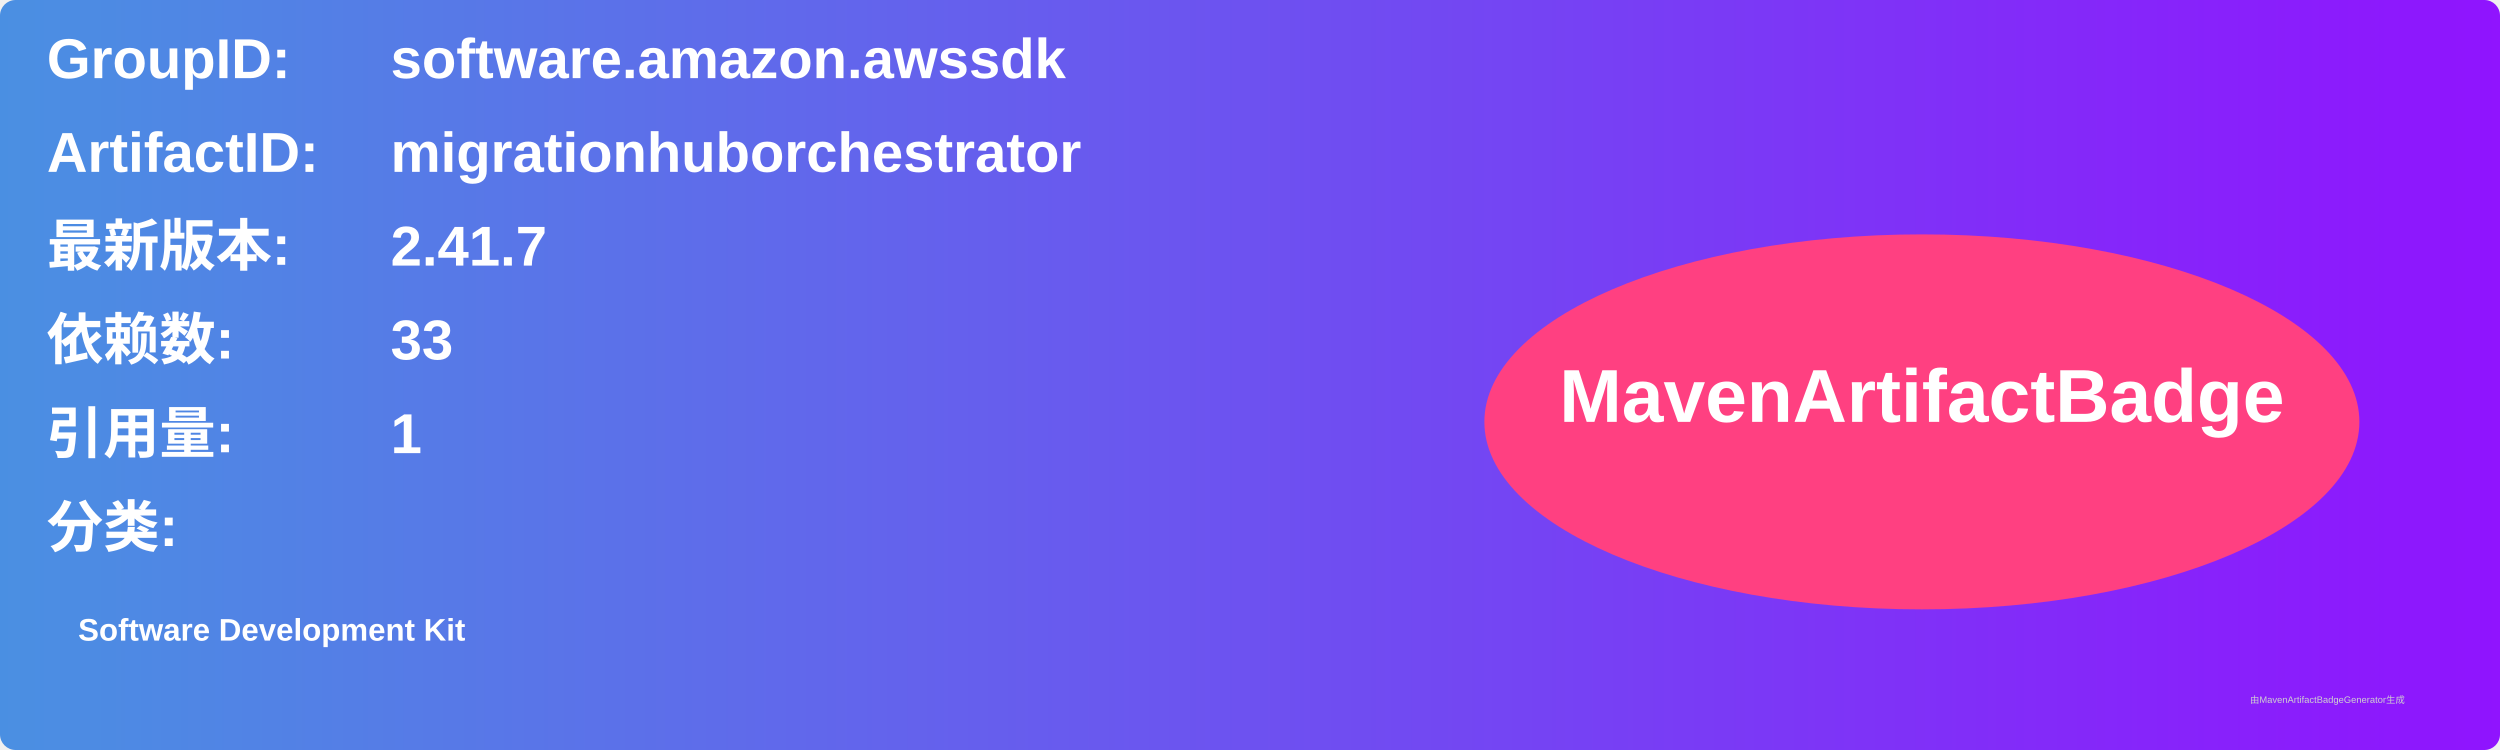
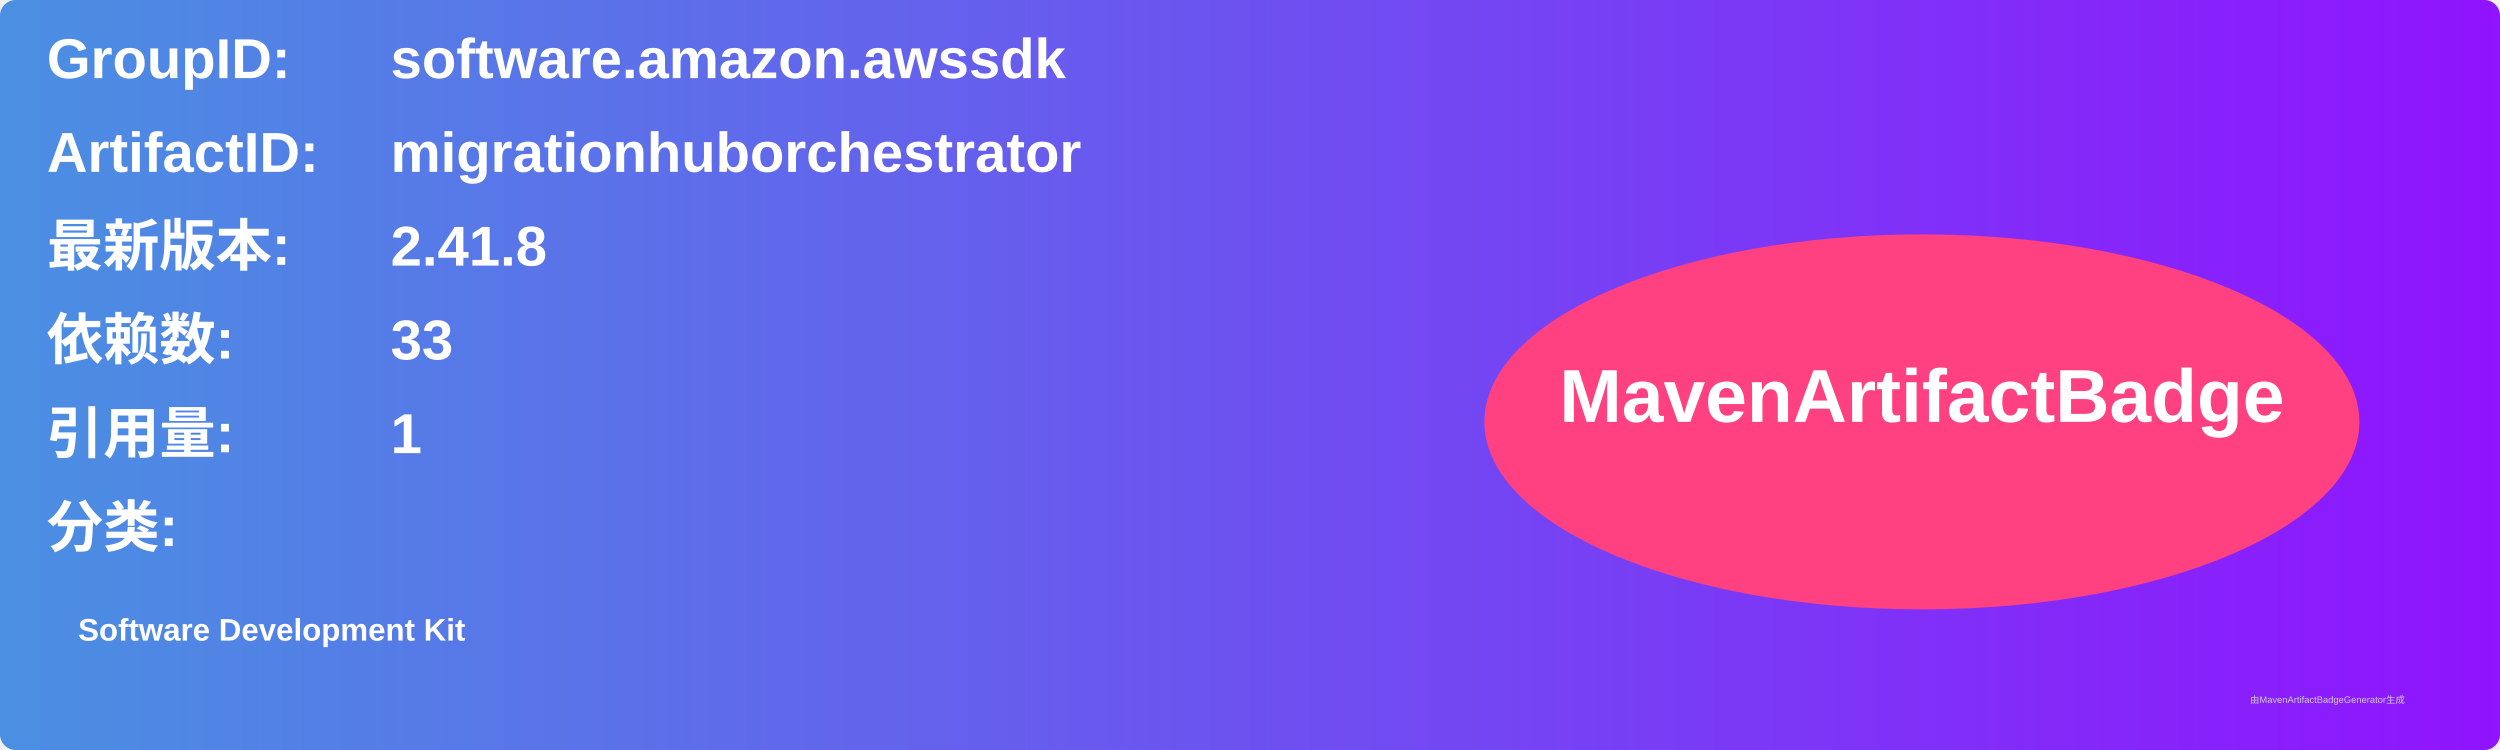
<svg xmlns="http://www.w3.org/2000/svg" width="800" height="240" viewBox="0 0 800 240">
  <linearGradient id="grad" x1="0%" y1="0%" x2="100%" y2="0%">
    <stop offset="0%" stop-color="#4a90e2" />
    <stop offset="100%" stop-color="#9013fe" />
  </linearGradient>
  <rect width="100%" height="100%" rx="5" ry="5" fill="url(#grad)" />
  <g transform="translate(15, 15)">
    <text x="0" y="10" font-family="Arial" font-size="18" fill="white" font-weight="bold" width="260">GroupID:</text>
    <text x="110" y="10" font-family="Arial" font-size="18" fill="white" font-weight="bold" width="460">software.amazon.awssdk</text>
    <text x="0" y="40" font-family="Arial" font-size="18" fill="white" font-weight="bold" width="260">ArtifactID:</text>
    <text x="110" y="40" font-family="Arial" font-size="18" fill="white" font-weight="bold" width="460">migrationhuborchestrator</text>
    <text x="0" y="70" font-family="Arial" font-size="18" fill="white" font-weight="bold">最新版本:</text>
    <text x="110" y="70" font-family="Arial" font-size="18" fill="white" font-weight="bold">
-       <tspan font-weight="bold">2.41.7</tspan>
+       <tspan font-weight="bold">2.41.8</tspan>
    </text>
    <text x="0" y="100" font-family="Arial" font-size="18" fill="white" font-weight="bold">依赖数: </text>
    <text x="110" y="100" font-family="Arial" font-size="18" fill="white">
      <tspan font-weight="bold">33</tspan>
    </text>
    <text x="0" y="130" font-family="Arial" font-size="18" fill="white" font-weight="bold">引用量: </text>
    <text x="110" y="130" font-family="Arial" font-size="18" fill="white">
      <tspan font-weight="bold">1</tspan>
    </text>
    <text x="0" y="160" font-family="Arial" font-size="18" fill="white" font-weight="bold">分类:</text>
    <text x="10" y="190" font-family="Arial" font-size="10" fill="white">
      <tspan font-weight="bold">Software Development Kit</tspan>
    </text>
    <ellipse cx="600" cy="120" rx="140" ry="60" fill="#ff4081" />
    <text x="600" y="120" text-anchor="middle" font-family="Arial" font-size="24" fill="white" font-weight="bold">MavenArtifactBadge</text>
  </g>
  <text x="720" y="225" font-family="Arial" font-size="3" fill="#d0d0d0">由MavenArtifactBadgeGenerator生成</text>
</svg>
